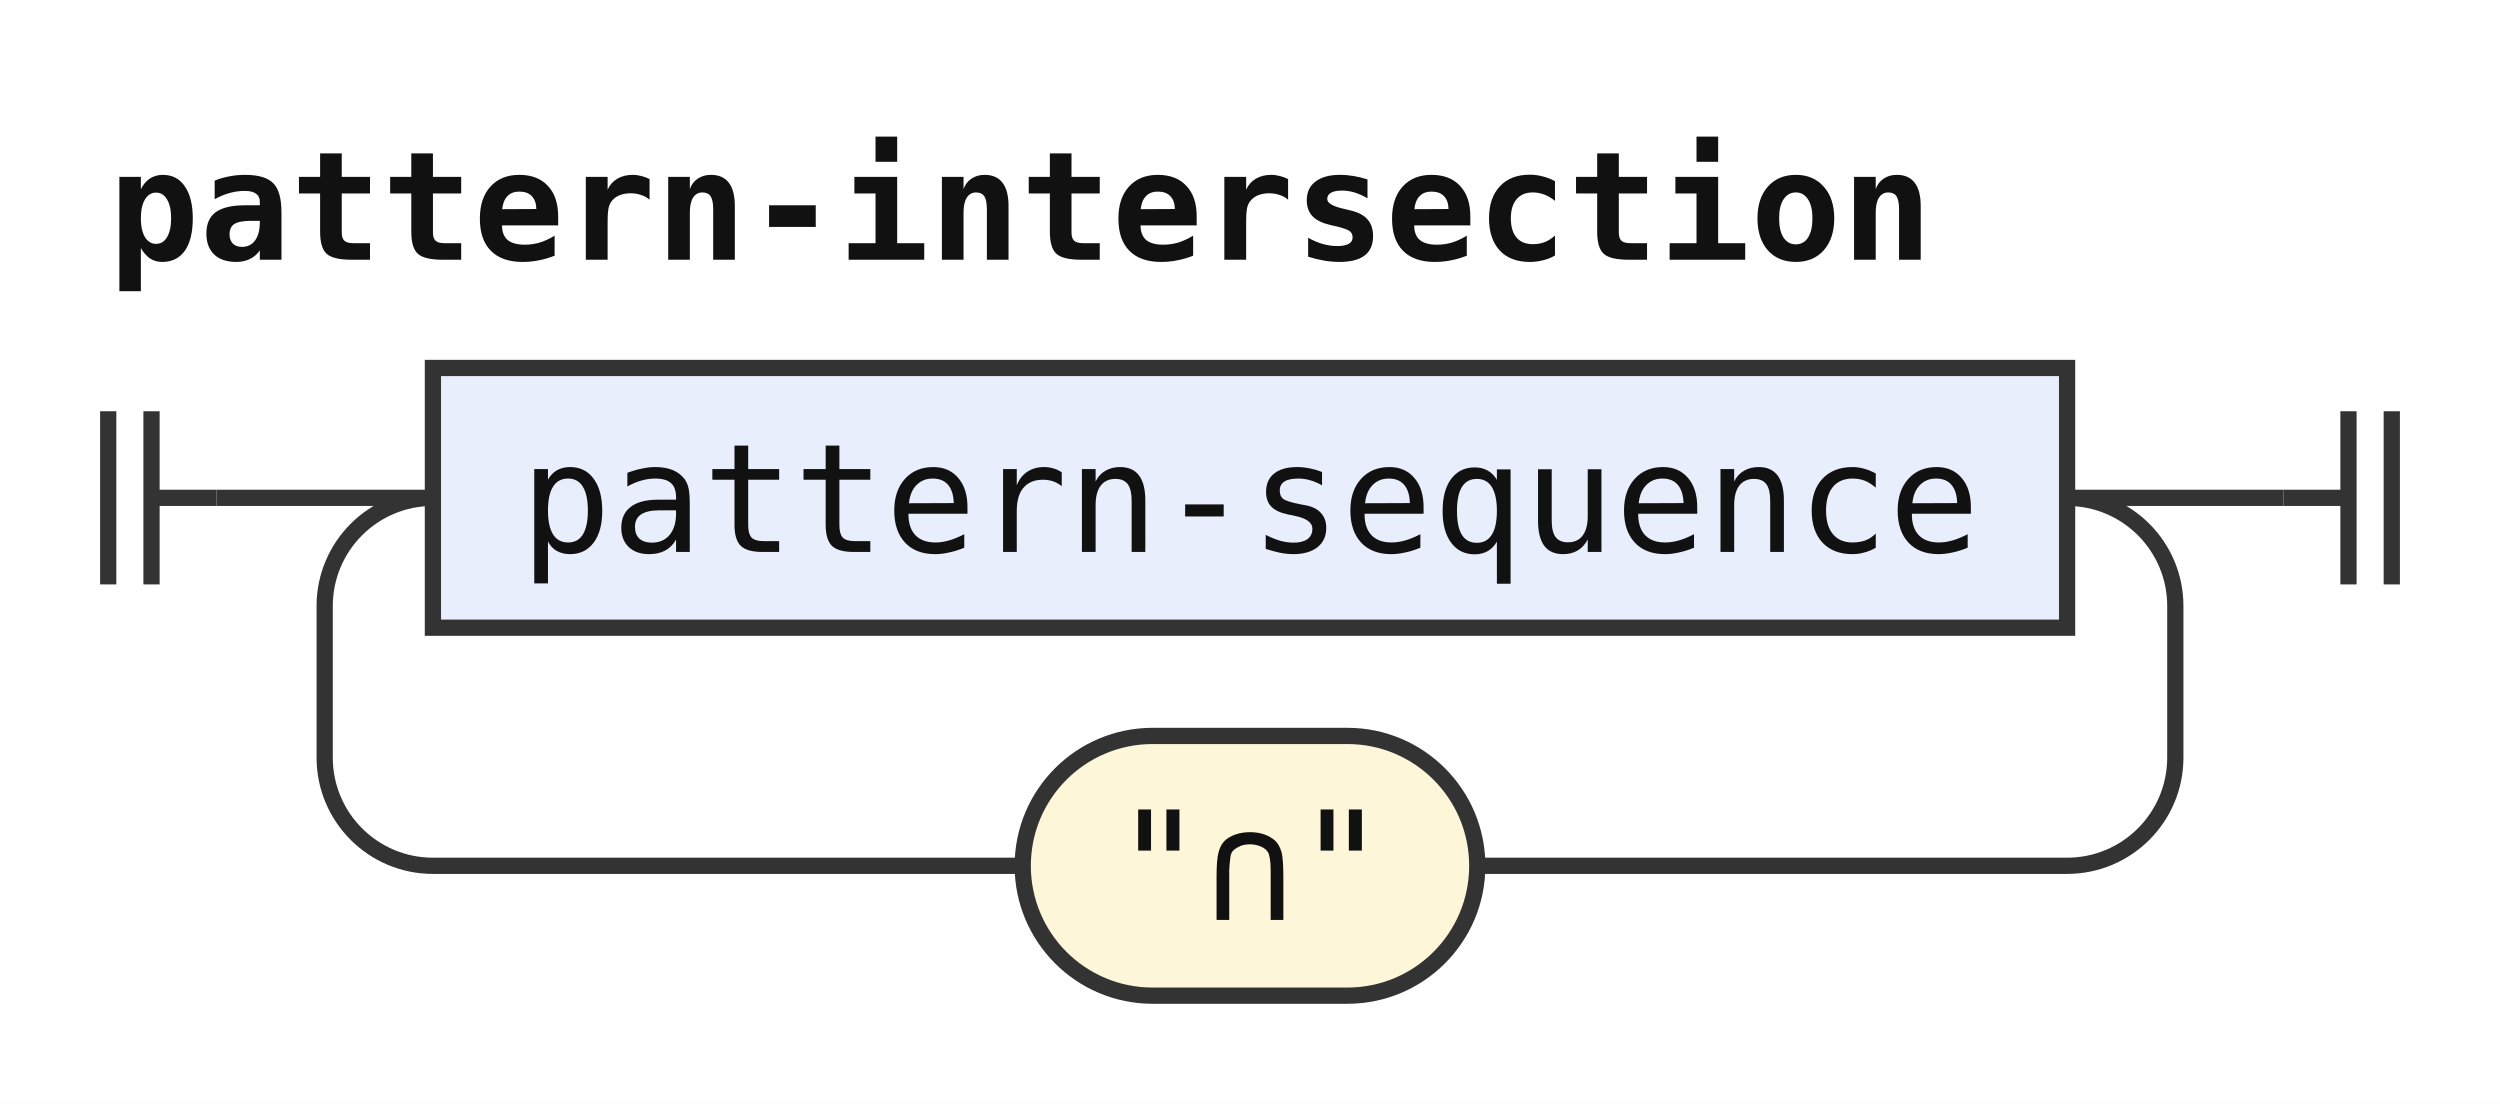
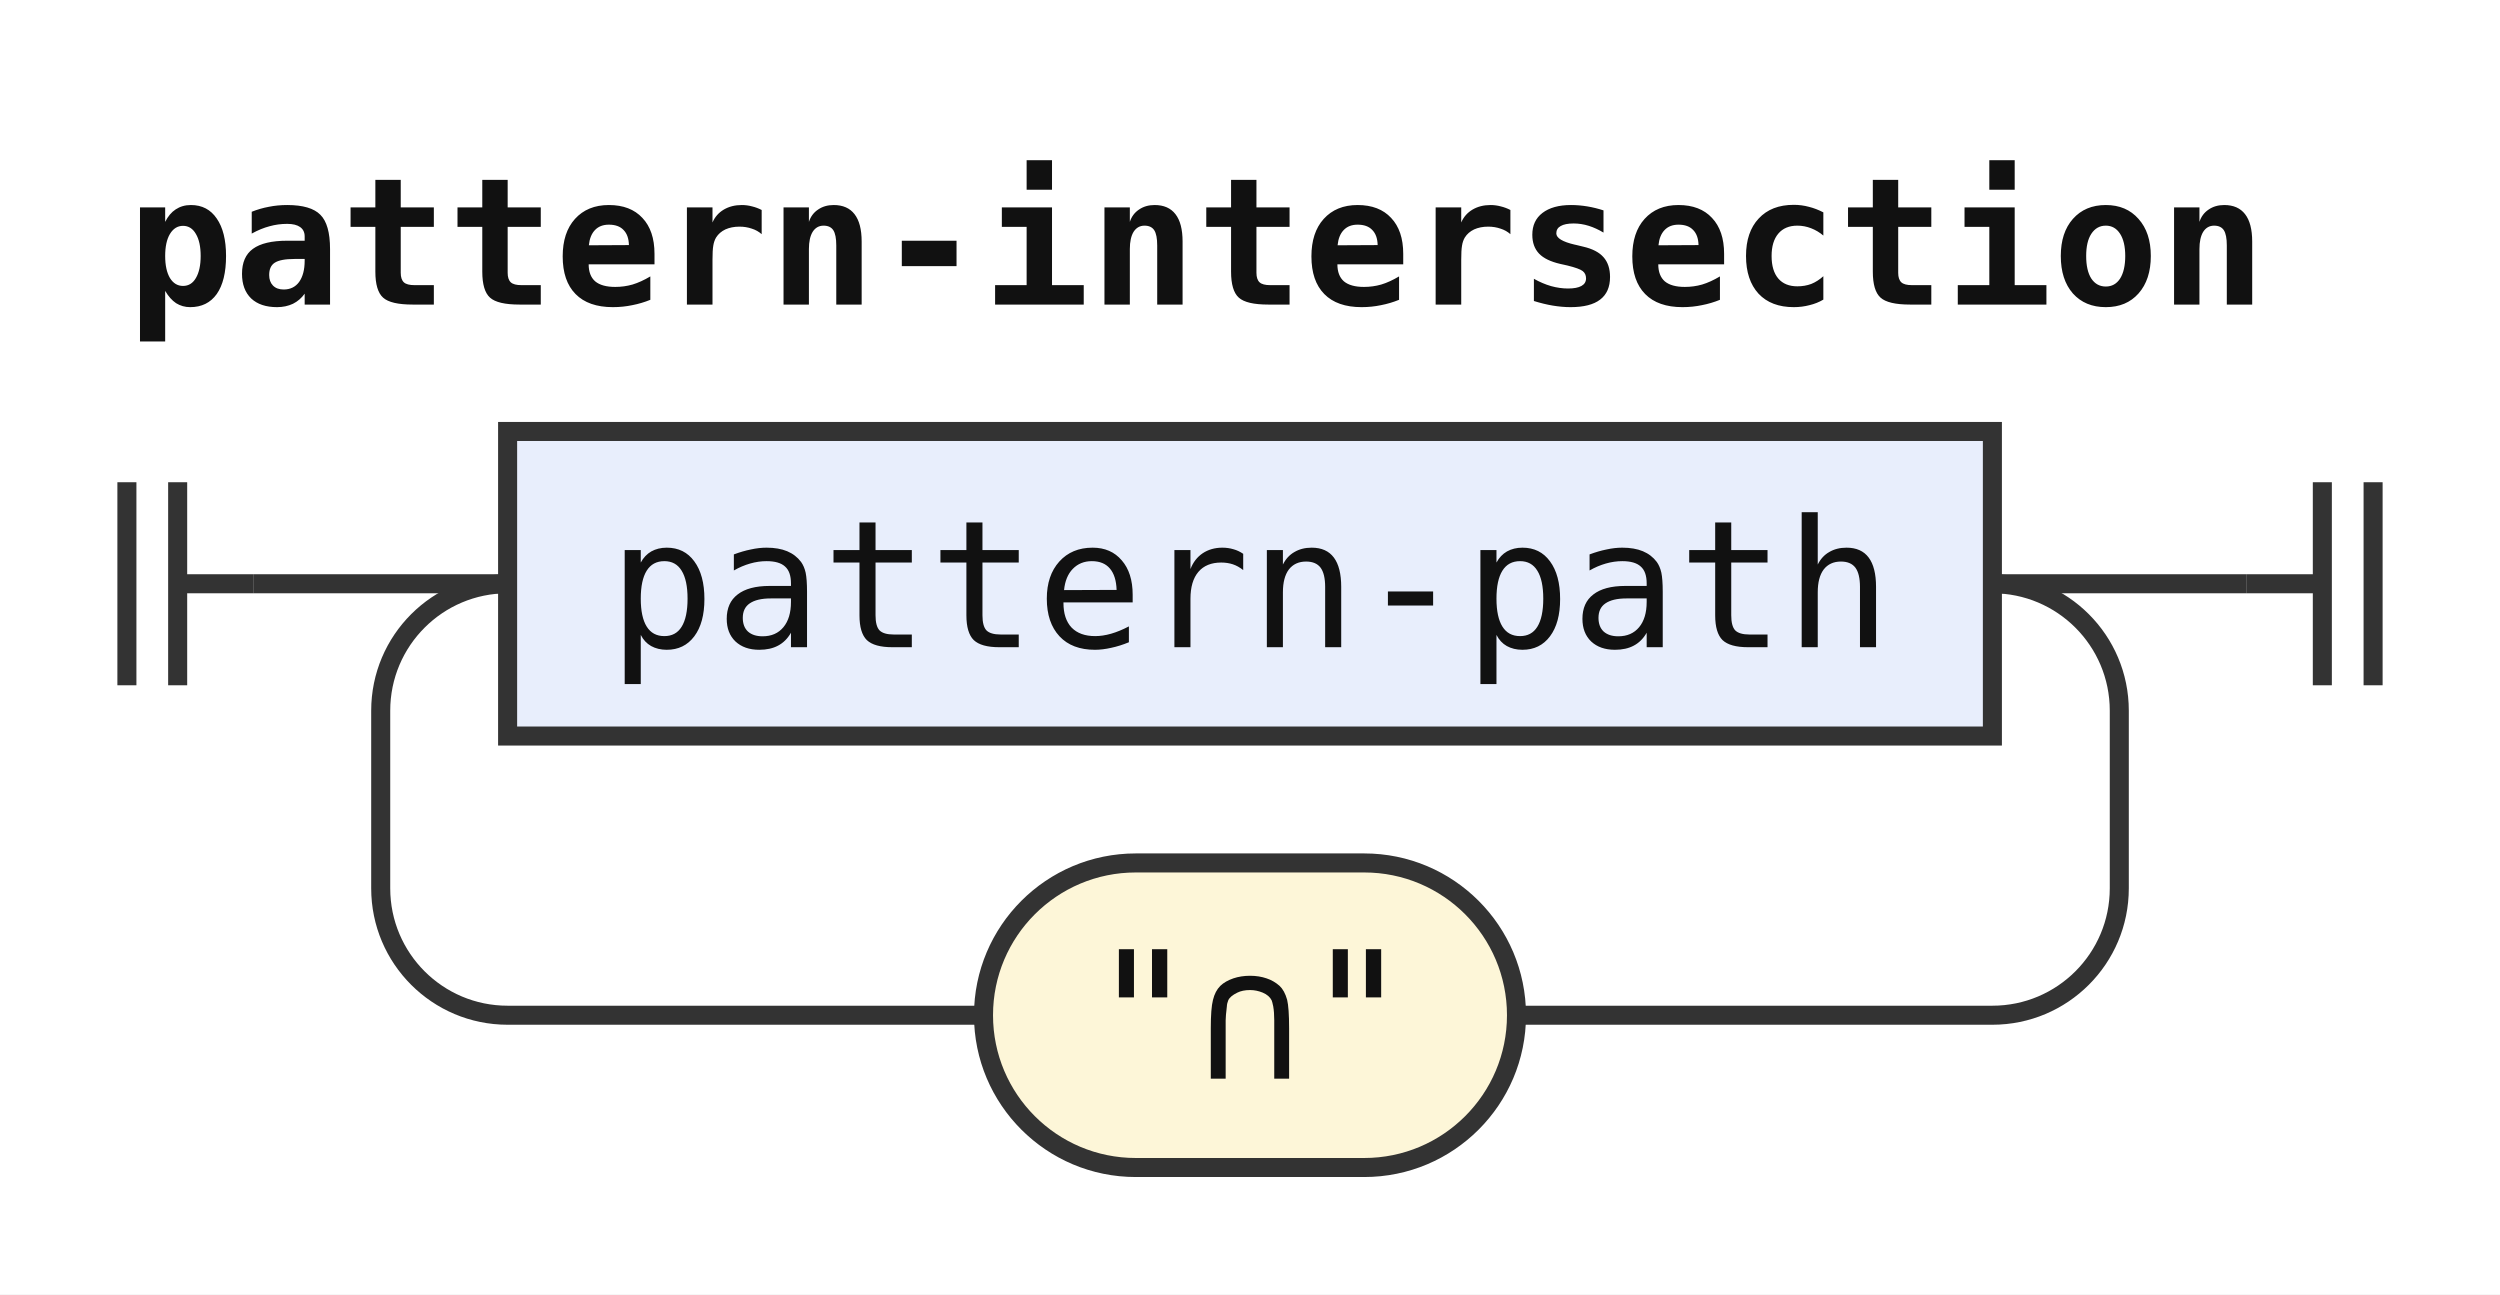
- <svg xmlns="http://www.w3.org/2000/svg" width="231" height="102" viewBox="0 0 231 102" role="img" aria-label="Railroad diagram of the rule pattern-intersection">
+ <svg xmlns="http://www.w3.org/2000/svg" width="197" height="102" viewBox="0 0 197 102" role="img" aria-label="Railroad diagram of the rule pattern-intersection">
  <style>path{fill:none;stroke:#333;stroke-width:1.5}.rule rect{fill:#e8eefc;stroke:#333;stroke-width:1.5}.terminal rect{fill:#fdf6d8;stroke:#333;stroke-width:1.5}text{font-family:ui-monospace,SFMono-Regular,Menlo,Consolas,"DejaVu Sans Mono","Liberation Mono",monospace;font-size:14px;fill:#111;text-anchor:middle}text.label{font-size:12px;font-style:italic;fill:#555;text-anchor:start}text.title{font-weight:bold;text-anchor:start}</style>
  <rect width="100%" height="100%" fill="#fff" />
  <text class="title" x="10" y="24" textLength="168" lengthAdjust="spacingAndGlyphs">pattern-intersection</text>
  <path d="M10 38v16m4 -16v16M14 46h6" />
  <path d="M20 46h20" />
  <g class="rule">
-     <rect x="40" y="34" width="151" height="24" rx="0" />
-     <text x="115.5" y="51" textLength="134.4" lengthAdjust="spacingAndGlyphs">pattern-sequence</text>
+     <rect x="40" y="34" width="117" height="24" rx="0" />
+     <text x="98.5" y="51" textLength="100.8" lengthAdjust="spacingAndGlyphs">pattern-path</text>
  </g>
-   <path d="M191 46H211" />
-   <path d="M191 46a10 10 0 0 1 10 10V70a10 10 0 0 1 -10 10H136.5" />
+   <path d="M157 46H177" />
+   <path d="M157 46a10 10 0 0 1 10 10V70a10 10 0 0 1 -10 10H119.5" />
  <g class="terminal">
-     <rect x="94.5" y="68" width="42" height="24" rx="12" />
-     <text x="115.5" y="85" textLength="25.2" lengthAdjust="spacingAndGlyphs">"∩"</text>
+     <rect x="77.5" y="68" width="42" height="24" rx="12" />
+     <text x="98.5" y="85" textLength="25.2" lengthAdjust="spacingAndGlyphs">"∩"</text>
  </g>
-   <path d="M94.5 80H40a10 10 0 0 1 -10 -10V56a10 10 0 0 1 10 -10" />
-   <path d="M211 46h6m0 -8v16m4 -16v16" />
+   <path d="M77.5 80H40a10 10 0 0 1 -10 -10V56a10 10 0 0 1 10 -10" />
+   <path d="M177 46h6m0 -8v16m4 -16v16" />
</svg>
